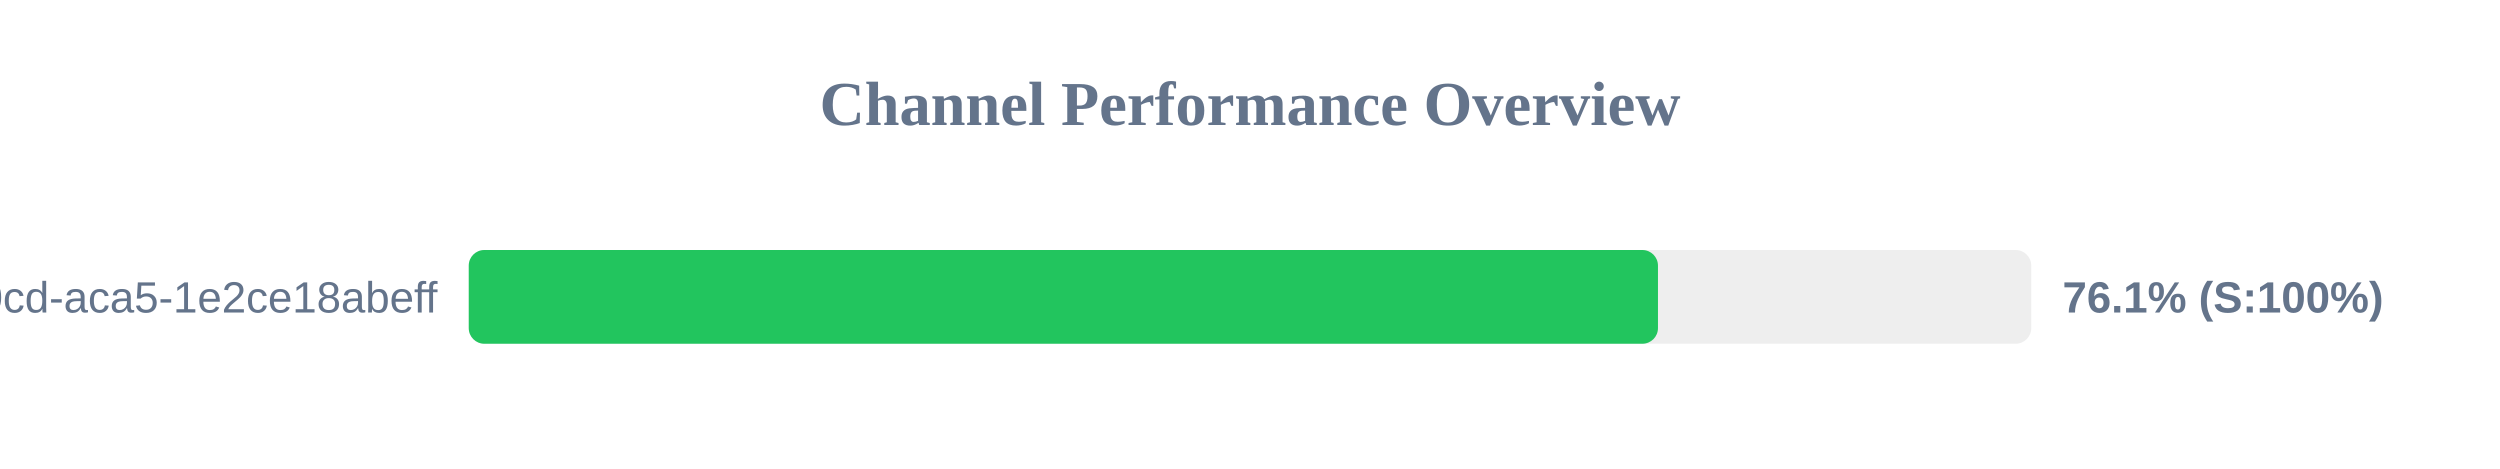
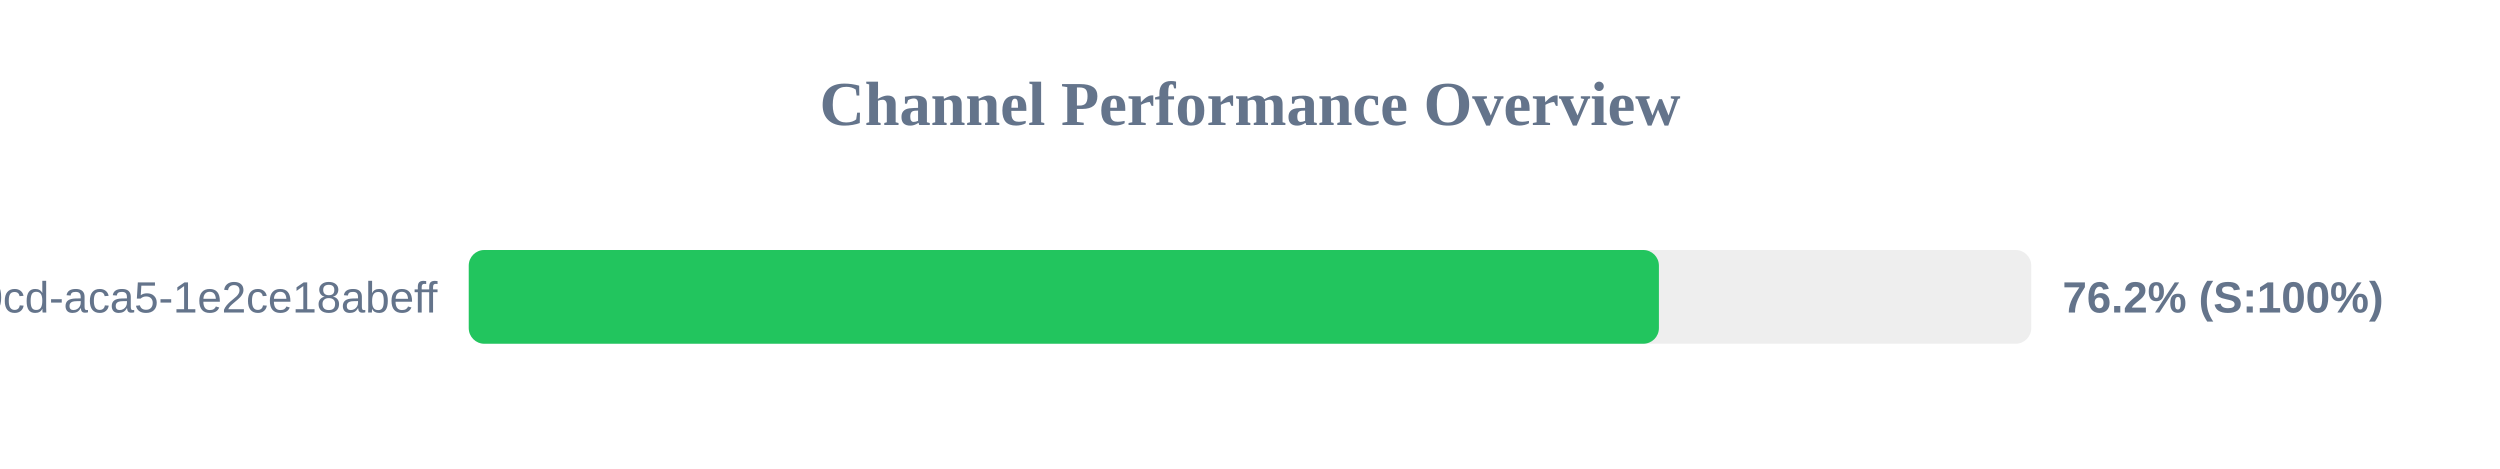
<svg xmlns="http://www.w3.org/2000/svg" width="800" height="150" version="1.1">
  <style>
        .row { font: 14px Arial; fill: #64748b; }
        .score { font: bold 14px Arial; fill: #64748b; }
    </style>
  <text x="400" y="40" text-anchor="middle" font-size="20px" font-weight="bold" fill="#64748b">Channel Performance Overview</text>
  <rect x="150" y="80" width="500" height="30" fill="#eee" rx="5" />
-   <rect x="150" y="80" width="380.55" height="30" fill="#22c55e" rx="5" />
+   <rect x="150" y="80" width="380.85" height="30" fill="#22c55e" rx="5" />
  <text x="140" y="100" text-anchor="end" class="row">?uuid=ebbeef45-0fd8-40cd-aca5-1e2ce18abeff</text>
-   <text x="660" y="100" text-anchor="start" class="score">76.1% (S:100%)</text>
+   <text x="660" y="100" text-anchor="start" class="score">76.2% (S:100%)</text>
</svg>
